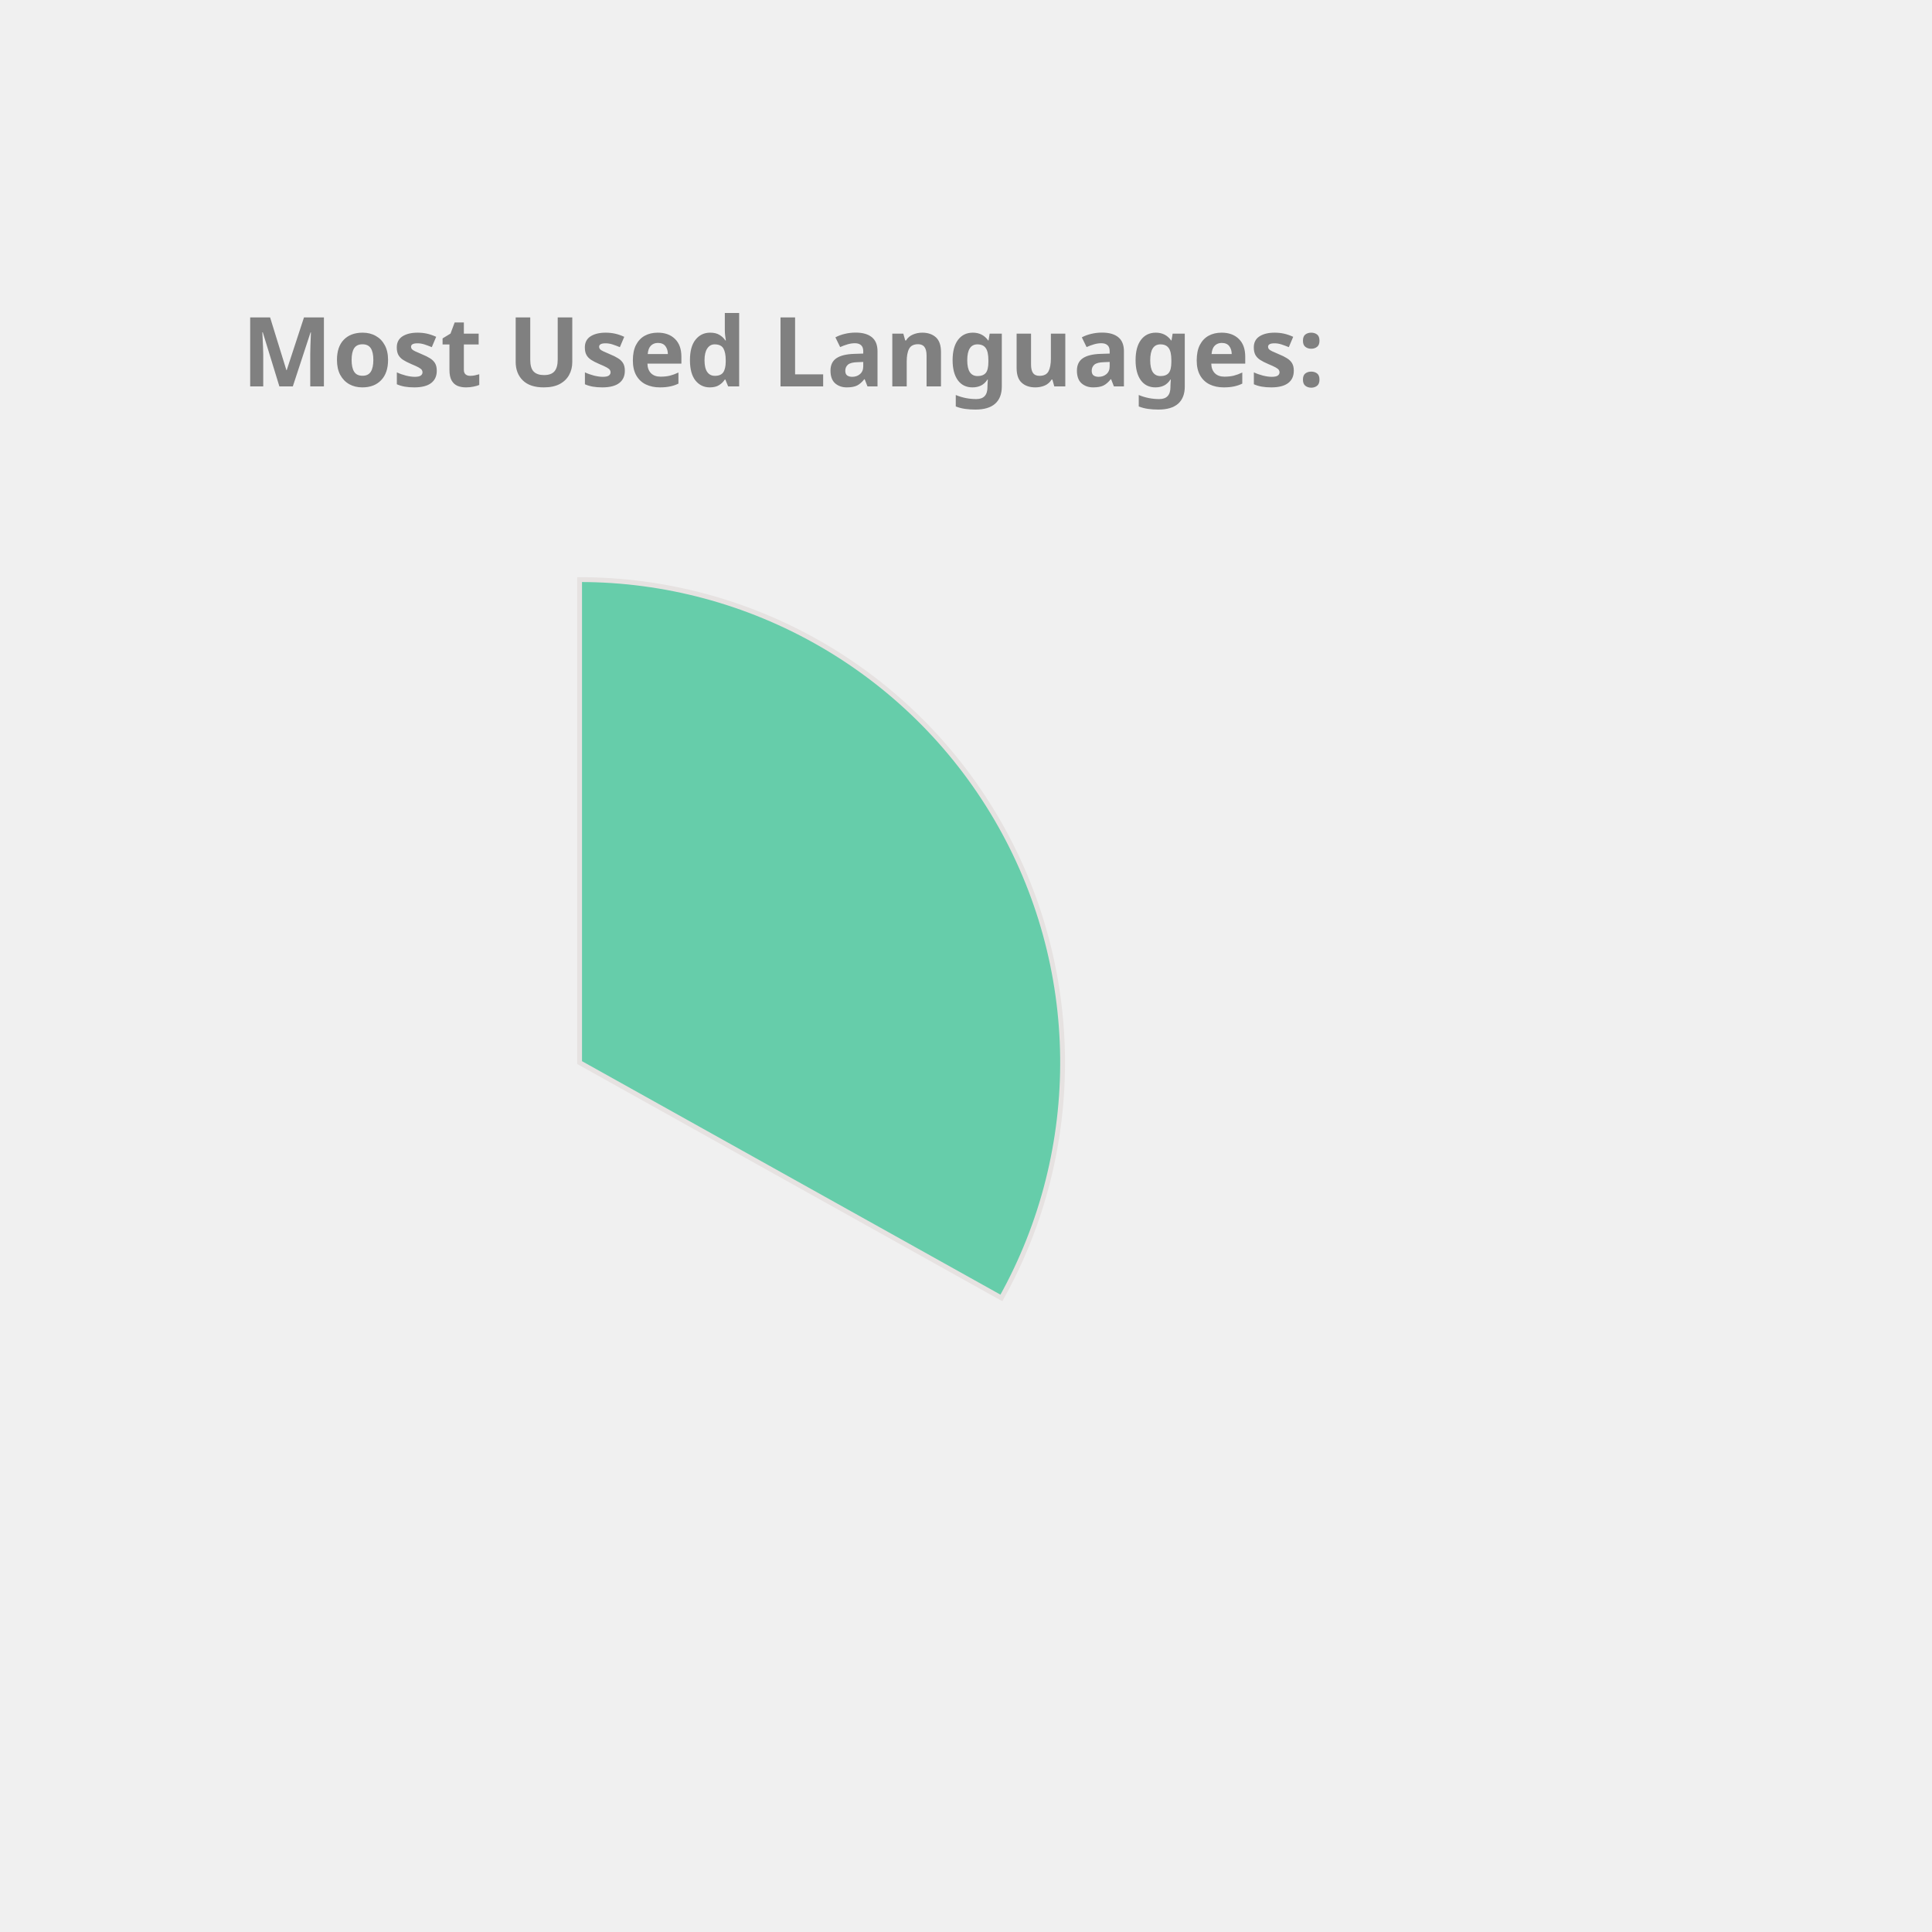
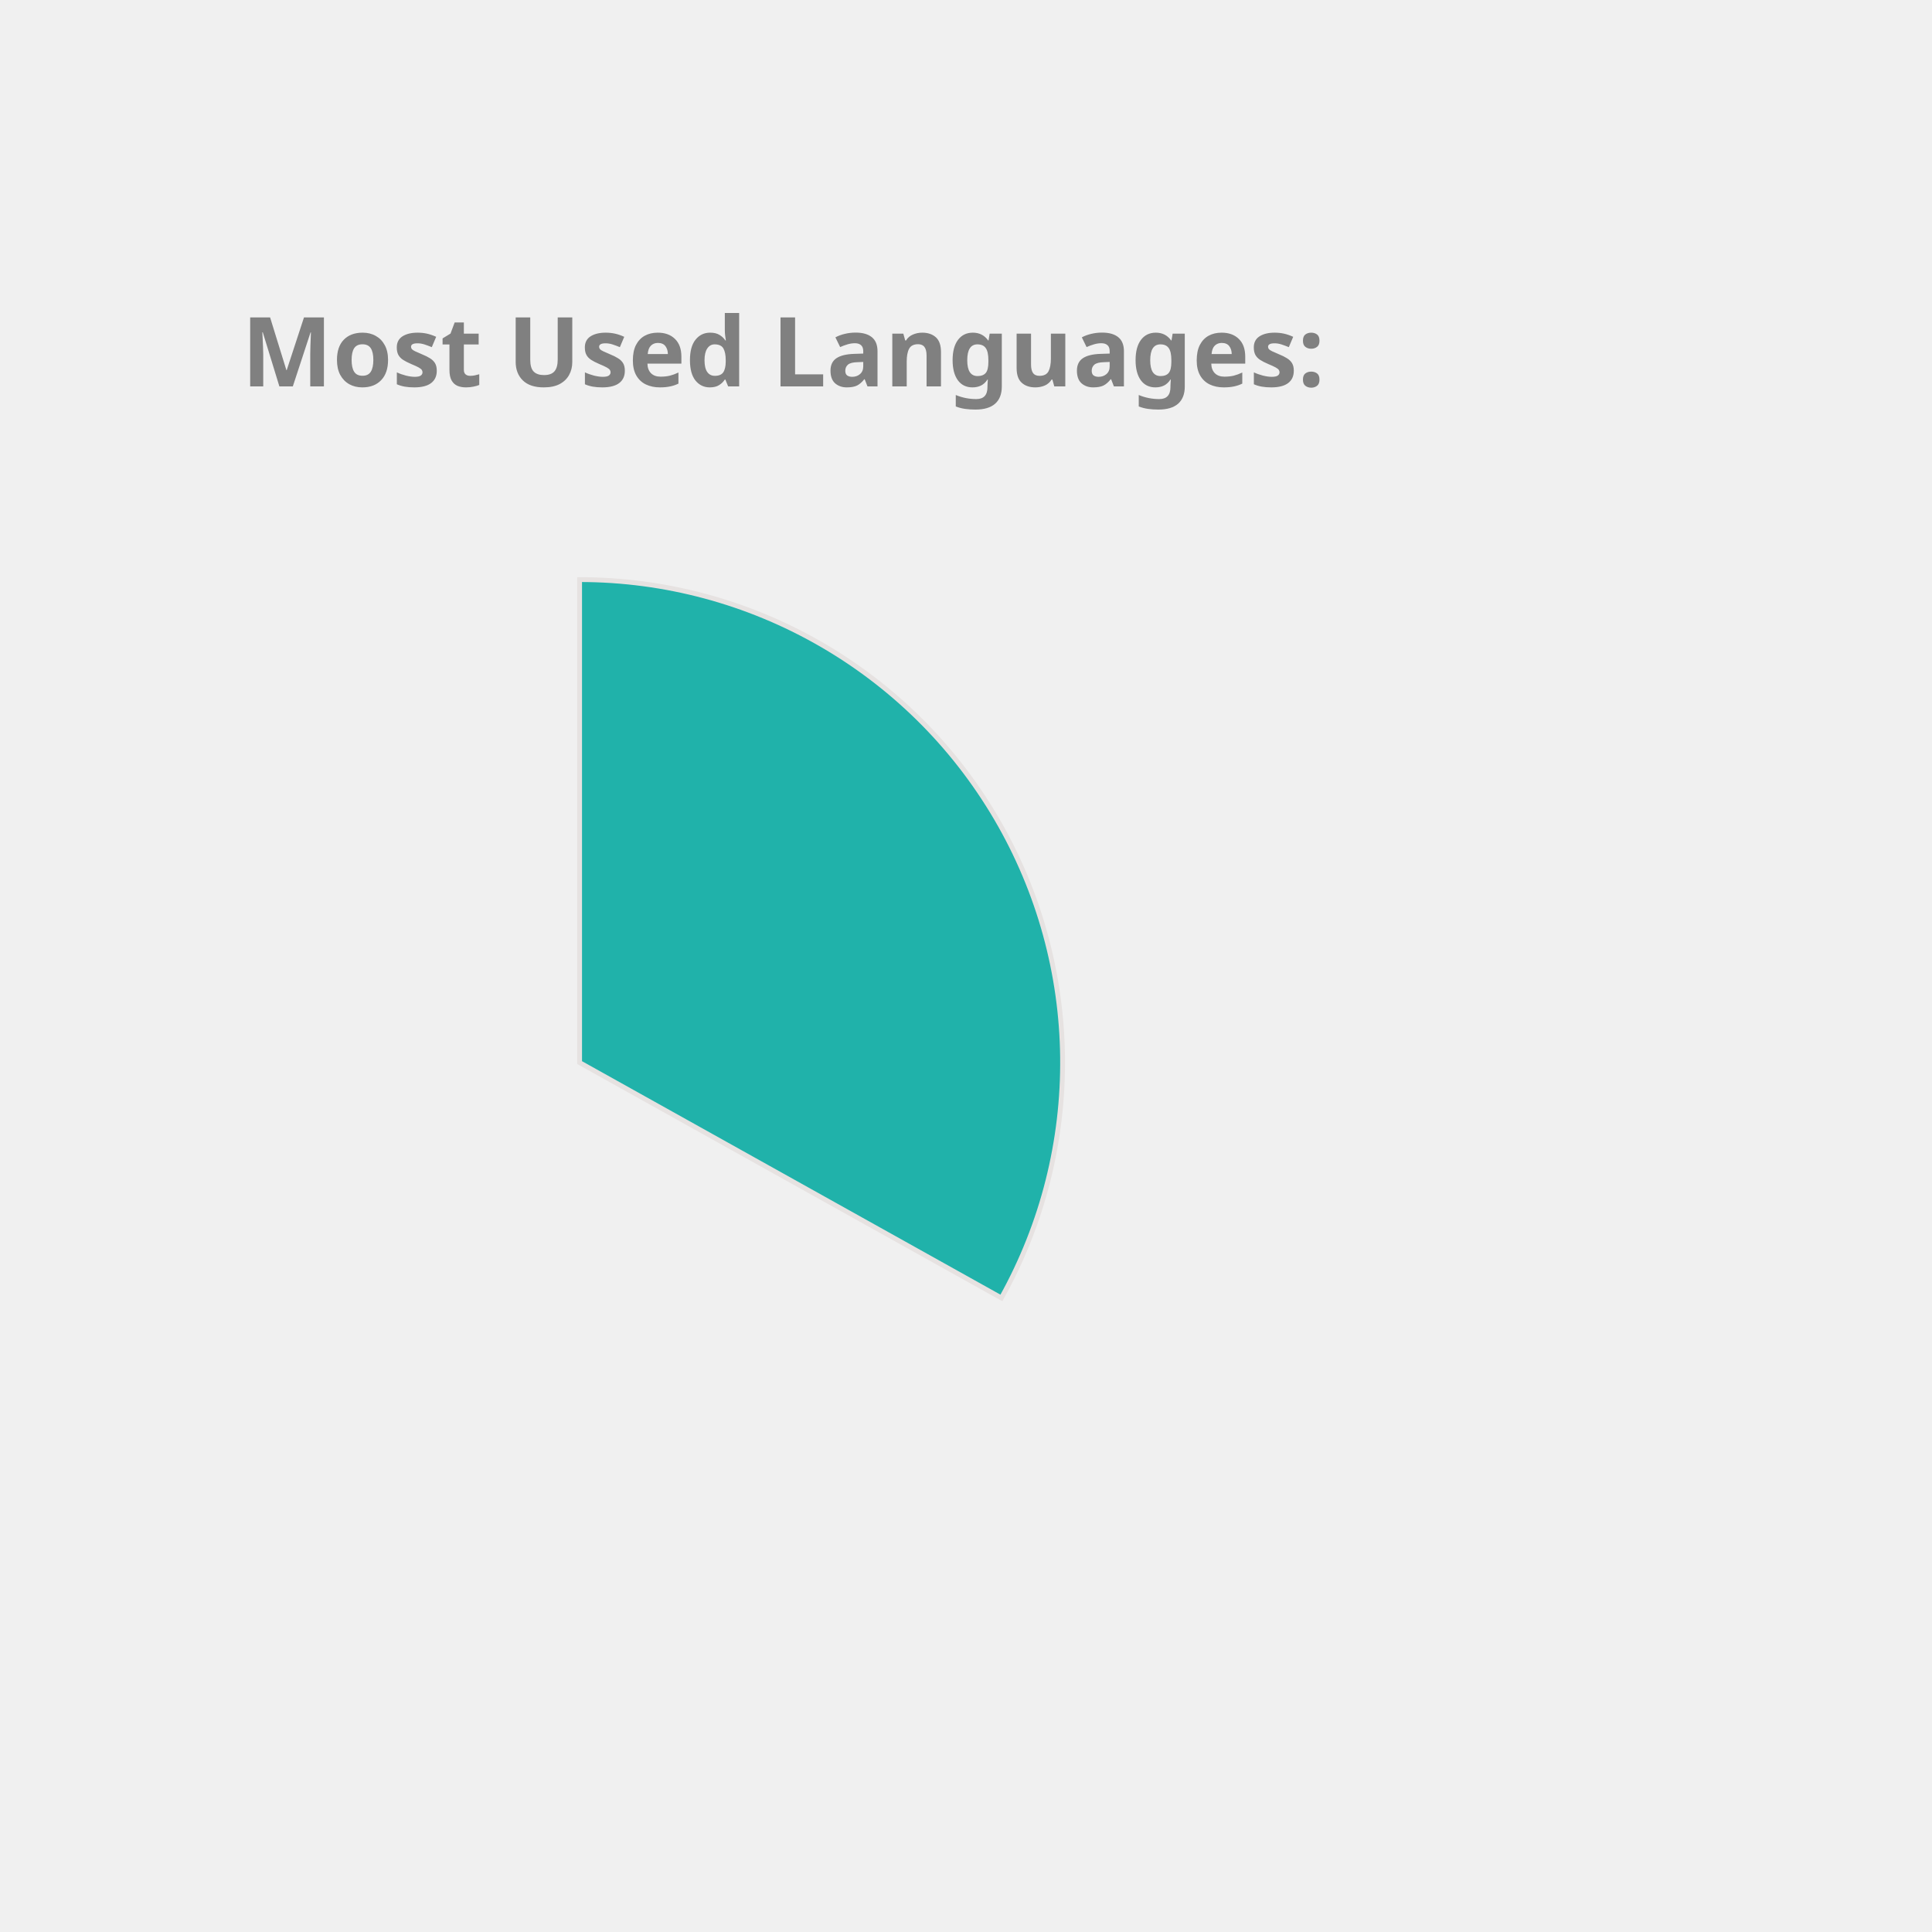
<svg xmlns="http://www.w3.org/2000/svg" height="350px" width="350px" viewBox="0 0 400 400">
  <style> 
        .label {
                font: bold 20px sans-serif;
                color: #404040;
                -webkit-text-stroke: 1px white;
        }

        path {
                stroke: #E6E2E1;
                stroke-width: 1px;
                transform: translate(60px, 100px);
        }

        .path_1 {
                animation: fadeIn 5s linear forwards;
        }

        .path_2 {
                transform: scale(0);
                animation: fadeIn 5s linear forwards 5s;
        }


        
        .path_3 {
                transform: scale(0);
                animation: fadeIn 5s linear forwards 10s;
        }


        .path_4 {
                transform: scale(0);
                animation: fadeIn 5s linear forwards 15s;
        }

        .path_5 {
                transform: scale(0);
                animation: fadeIn 5s linear forwards 20s;
        }

        .path_6 {
                transform: scale(0);
                animation: fadeIn 5s linear forwards 25s;
        }

        .path_7 {
                transform: scale(0);
                animation: fadeIn 5s linear forwards 30s;
        }

        .path_8 {
                transform: scale(0);
                animation: fadeIn 5s linear forwards 35s;
        }

        .path_9 {
                transform: scale(0);
                animation: fadeIn 5s linear forwards 40s;
        }

        .path_10 {
                transform: scale(0);
                animation: fadeIn 5s linear forwards 45s;
        }

        @keyframes fadeIn {
                0% {                        
                        transform: translate(250px, 300px) rotate(0deg) scale(0);
                        
                }
                50% {
                        transform: translate(150px, 220px) rotate(180deg) scale(0.5);
                        
                }
                
                100% {
                        transform: translate(60px, 120px) rotate(360deg) scale(1);
                        
                }
        }
        .txt_1 {
                opacity: 0;
                animation: txtShow 5s linear forwards 0s;
        }

        .txt_2 {
                opacity: 0;
                animation: txtShow 5s linear forwards 5s;
        }

        .txt_3 {
                opacity: 0;
                animation: txtShow 5s linear forwards 10s;
        }

        .txt_4 {
                opacity: 0;
                animation: txtShow 5s linear forwards 15s;
        }

        .txt_5 {
                opacity: 0;
                animation: txtShow 5s linear forwards 20s;
        }

        .txt_6 {
                opacity: 0;
                animation: txtShow 5s linear forwards 25s;
        }

        .txt_7 {
                opacity: 0;
                animation: txtShow 5s linear forwards 30s;
        }

        .txt_8 {
                opacity: 0;
                animation: txtShow 5s linear forwards 35s;
        }

        .txt_9 {
                opacity: 0;
                animation: txtShow 5s linear forwards 40s;
        }

        .txt_10 {
                opacity: 0;
                animation: txtShow 5s linear forwards 45s;
        }

        @keyframes txtShow {
                0% {                        
                        opacity: 0;
                        transform: translate(0px, 0px) scale(0);
                }
                100% {
                        opacity: 1;
                        transform: translate(0px, 0px) scale(1);
                        
                }
        }
</style>
-   <path class="path_1" d="M 60,120 L 60,20 A 100,100 0 0 1 147.326,168.725 Z" fill="MediumAquaMarine" stroke="#fff" stroke-width="2" />
-   <text class="txt_1" x="260" y="150" fill="MediumAquaMarine" stroke="MediumAquaMarine" stroke-width="1">TypeScript</text>
-   <path class="path_2" d="M 60,120 L 147.326,168.725 A 100,100 0 0 1 -12.031,189.365 Z" fill="Coral" stroke="#fff" stroke-width="2" />
-   <text class="txt_2" x="260" y="170" fill="Coral" stroke="Coral" stroke-width="1">Java</text>
-   <path class="path_3" d="M 60,120 L -12.031,189.365 A 100,100 0 0 1 -34.506,87.311 Z" fill="DodgerBlue" stroke="#fff" stroke-width="2" />
-   <text class="txt_3" x="260" y="190" fill="DodgerBlue" stroke="DodgerBlue" stroke-width="1">JavaScript</text>
-   <path class="path_4" d="M 60,120 L -34.506,87.311 A 100,100 0 0 1 -22.708,63.792 Z" fill="Chocolate" stroke="#fff" stroke-width="2" />
-   <text class="txt_4" x="260" y="210" fill="Chocolate" stroke="Chocolate" stroke-width="1">HTML</text>
-   <path class="path_5" d="M 60,120 L -22.708,63.792 A 100,100 0 0 1 -9.817,48.406 Z" fill="Salmon" stroke="#fff" stroke-width="2" />
-   <text class="txt_5" x="260" y="230" fill="Salmon" stroke="Salmon" stroke-width="1">Sass</text>
-   <path class="path_6" d="M 60,120 L -9.817,48.406 A 100,100 0 0 1 4.835,36.592 Z" fill="Crimson" stroke="#fff" stroke-width="2" />
-   <text class="txt_6" x="260" y="250" fill="Crimson" stroke="Crimson" stroke-width="1">CSS</text>
-   <path class="path_7" d="M 60,120 L 4.835,36.592 A 100,100 0 0 1 20.285,28.225 Z" fill="CornflowerBlue" stroke="#fff" stroke-width="2" />
-   <text class="txt_7" x="260" y="270" fill="CornflowerBlue" stroke="CornflowerBlue" stroke-width="1">MATLAB</text>
-   <path class="path_8" d="M 60,120 L 20.285,28.225 A 100,100 0 0 1 29.098,24.894 Z" fill="Gold" stroke="#fff" stroke-width="2" />
-   <text class="txt_8" x="260" y="290" fill="Gold" stroke="Gold" stroke-width="1">C++</text>
-   <path class="path_9" d="M 60,120 L 29.098,24.894 A 100,100 0 0 1 36.35,22.837 Z" fill="MediumTurquoise" stroke="#fff" stroke-width="2" />
-   <text class="txt_9" x="260" y="310" fill="MediumTurquoise" stroke="MediumTurquoise" stroke-width="1">Python</text>
-   <path class="path_10" d="M 60,120 L 36.35,22.837 A 100,100 0 0 1 43.117,21.436 Z" fill="IndianRed" stroke="#fff" stroke-width="2" />
-   <text class="txt_10" x="260" y="330" fill="IndianRed" stroke="IndianRed" stroke-width="1">Batchfile</text>
+   <path class="path_1" d="M 60,120 L 60,20 A 100,100 0 0 1 147.326,168.725 Z" fill="LightSeaGreen" stroke="#fff" stroke-width="2" />
+   <text class="txt_1" x="260" y="150" fill="LightSeaGreen" stroke="LightSeaGreen" stroke-width="1">TypeScript</text>
+   <path class="path_2" d="M 60,120 L 147.326,168.725 A 100,100 0 0 1 -12.031,189.365 Z" fill="RosyBrown" stroke="#fff" stroke-width="2" />
+   <text class="txt_2" x="260" y="170" fill="RosyBrown" stroke="RosyBrown" stroke-width="1">Java</text>
+   <path class="path_3" d="M 60,120 L -12.031,189.365 A 100,100 0 0 1 -34.506,87.311 Z" fill="Tomato" stroke="#fff" stroke-width="2" />
+   <text class="txt_3" x="260" y="190" fill="Tomato" stroke="Tomato" stroke-width="1">JavaScript</text>
+   <path class="path_4" d="M 60,120 L -34.506,87.311 A 100,100 0 0 1 -22.708,63.792 Z" fill="Coral" stroke="#fff" stroke-width="2" />
+   <text class="txt_4" x="260" y="210" fill="Coral" stroke="Coral" stroke-width="1">HTML</text>
+   <path class="path_5" d="M 60,120 L -22.708,63.792 A 100,100 0 0 1 -9.817,48.406 Z" fill="Tan" stroke="#fff" stroke-width="2" />
+   <text class="txt_5" x="260" y="230" fill="Tan" stroke="Tan" stroke-width="1">Sass</text>
+   <path class="path_6" d="M 60,120 L -9.817,48.406 A 100,100 0 0 1 4.835,36.592 Z" fill="SteelBlue" stroke="#fff" stroke-width="2" />
+   <text class="txt_6" x="260" y="250" fill="SteelBlue" stroke="SteelBlue" stroke-width="1">CSS</text>
+   <path class="path_7" d="M 60,120 L 4.835,36.592 A 100,100 0 0 1 20.285,28.225 Z" fill="Crimson" stroke="#fff" stroke-width="2" />
+   <text class="txt_7" x="260" y="270" fill="Crimson" stroke="Crimson" stroke-width="1">MATLAB</text>
+   <path class="path_8" d="M 60,120 L 20.285,28.225 A 100,100 0 0 1 29.098,24.894 Z" fill="IndianRed" stroke="#fff" stroke-width="2" />
+   <text class="txt_8" x="260" y="290" fill="IndianRed" stroke="IndianRed" stroke-width="1">C++</text>
+   <path class="path_9" d="M 60,120 L 29.098,24.894 A 100,100 0 0 1 36.35,22.837 Z" fill="MediumAquaMarine" stroke="#fff" stroke-width="2" />
+   <text class="txt_9" x="260" y="310" fill="MediumAquaMarine" stroke="MediumAquaMarine" stroke-width="1">Python</text>
+   <path class="path_10" d="M 60,120 L 36.35,22.837 A 100,100 0 0 1 43.117,21.436 Z" fill="Orange" stroke="#fff" stroke-width="2" />
+   <text class="txt_10" x="260" y="330" fill="Orange" stroke="Orange" stroke-width="1">Batchfile</text>
  <g class="label">
    <text x="50" y="80" fill="grey">Most Used Languages:</text>
  </g>
</svg>
